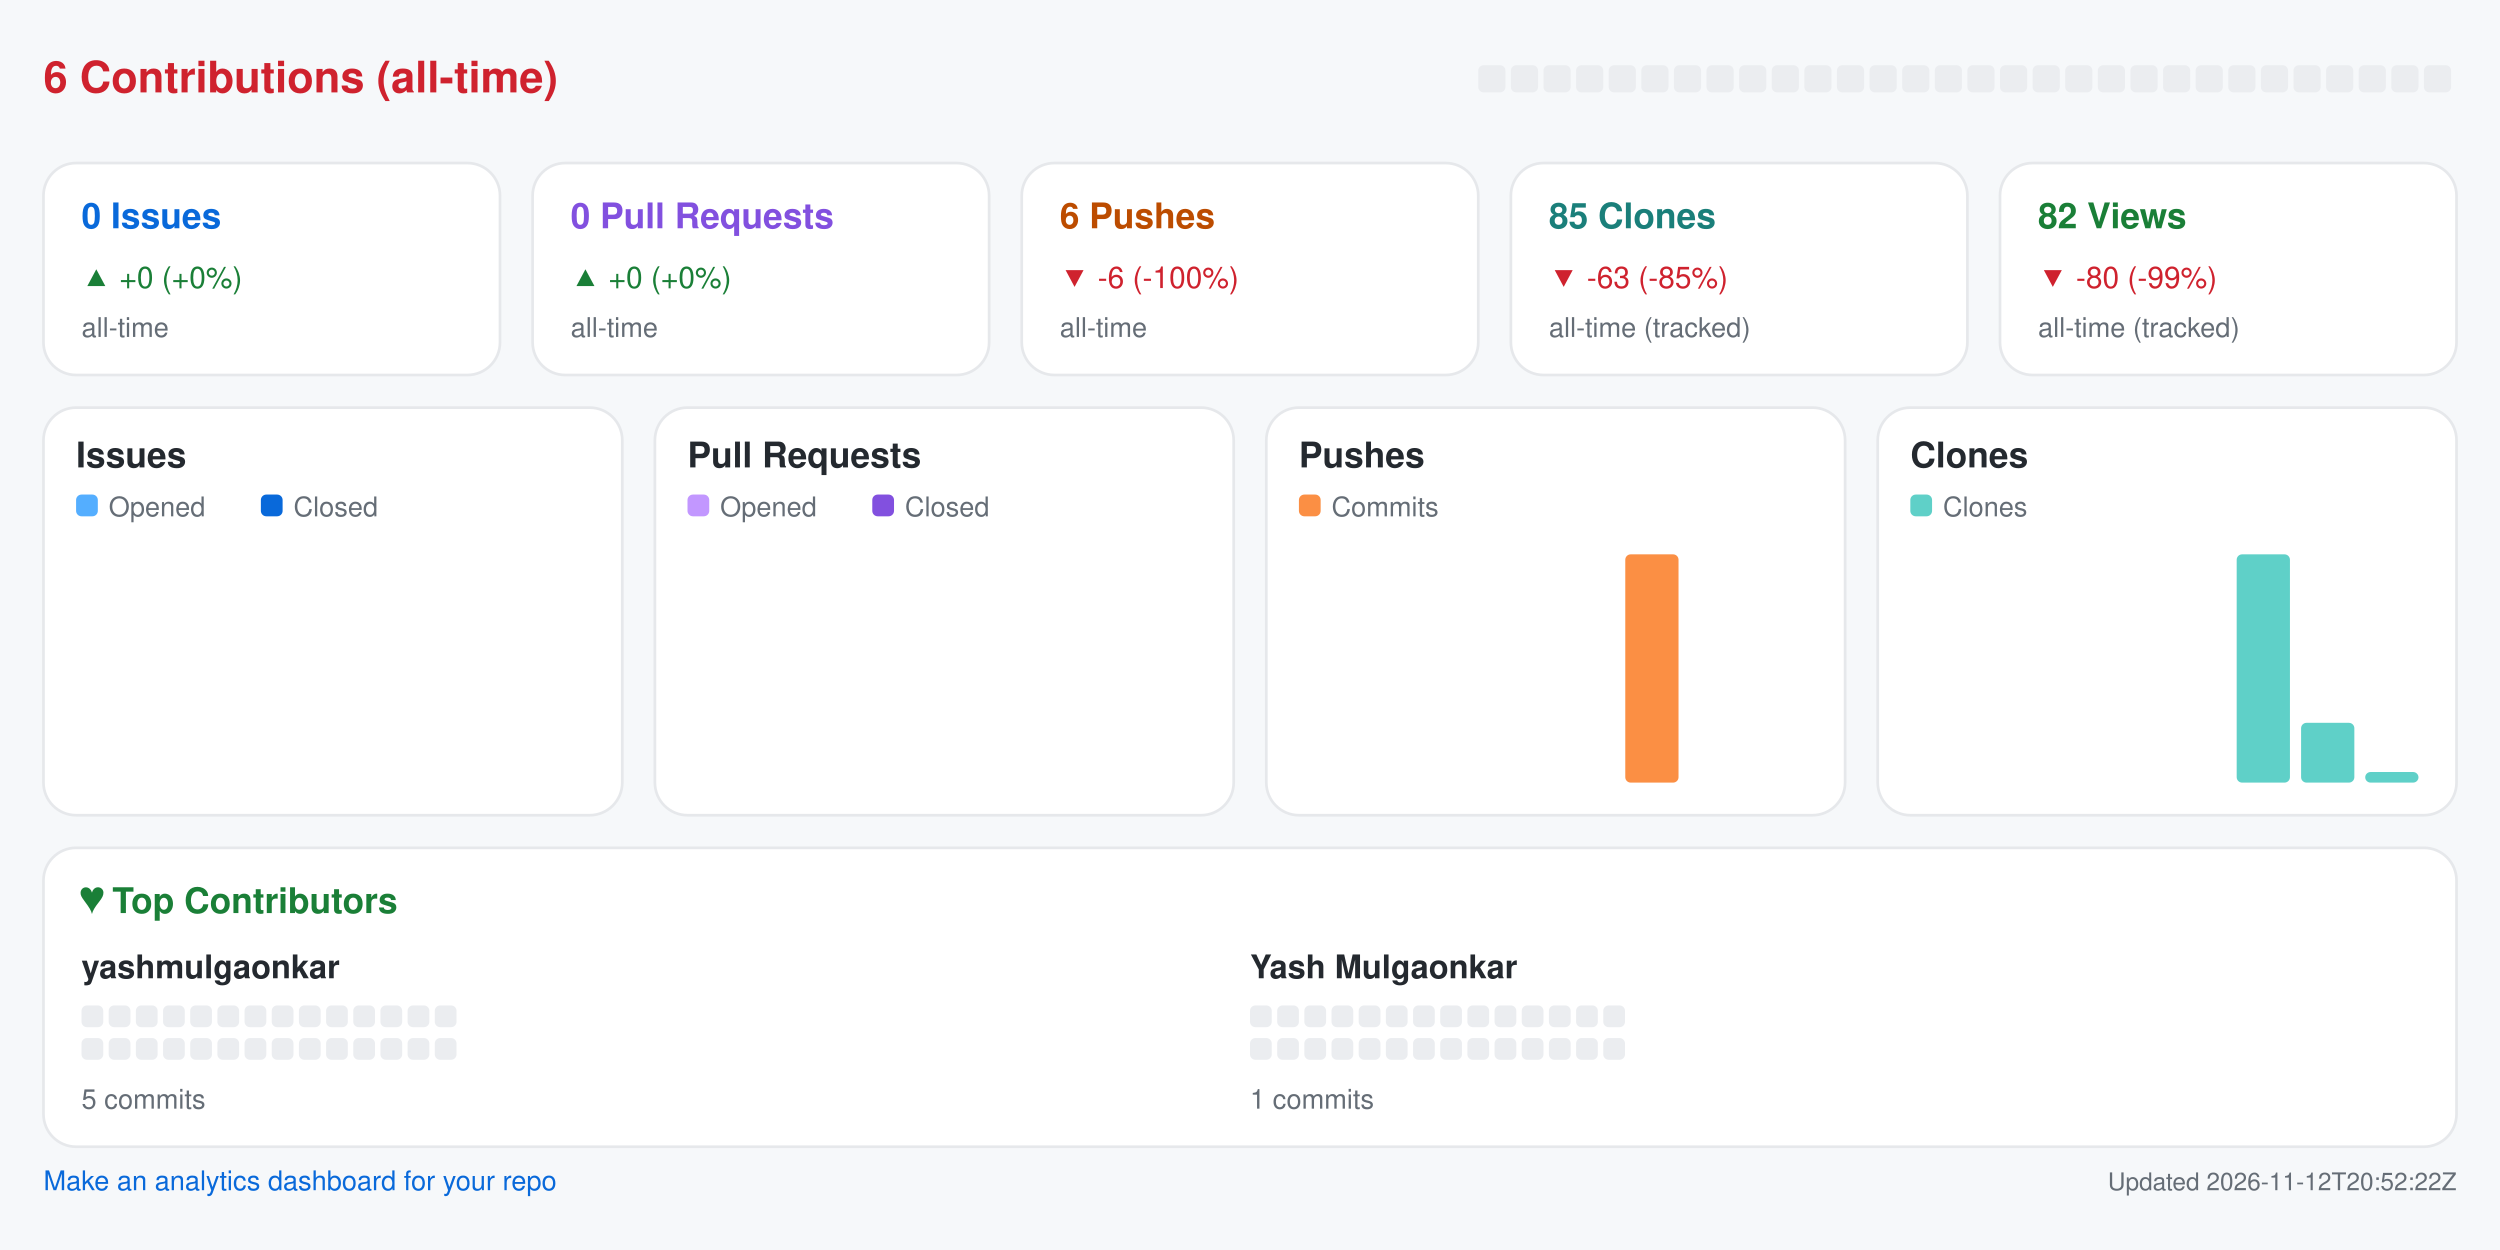
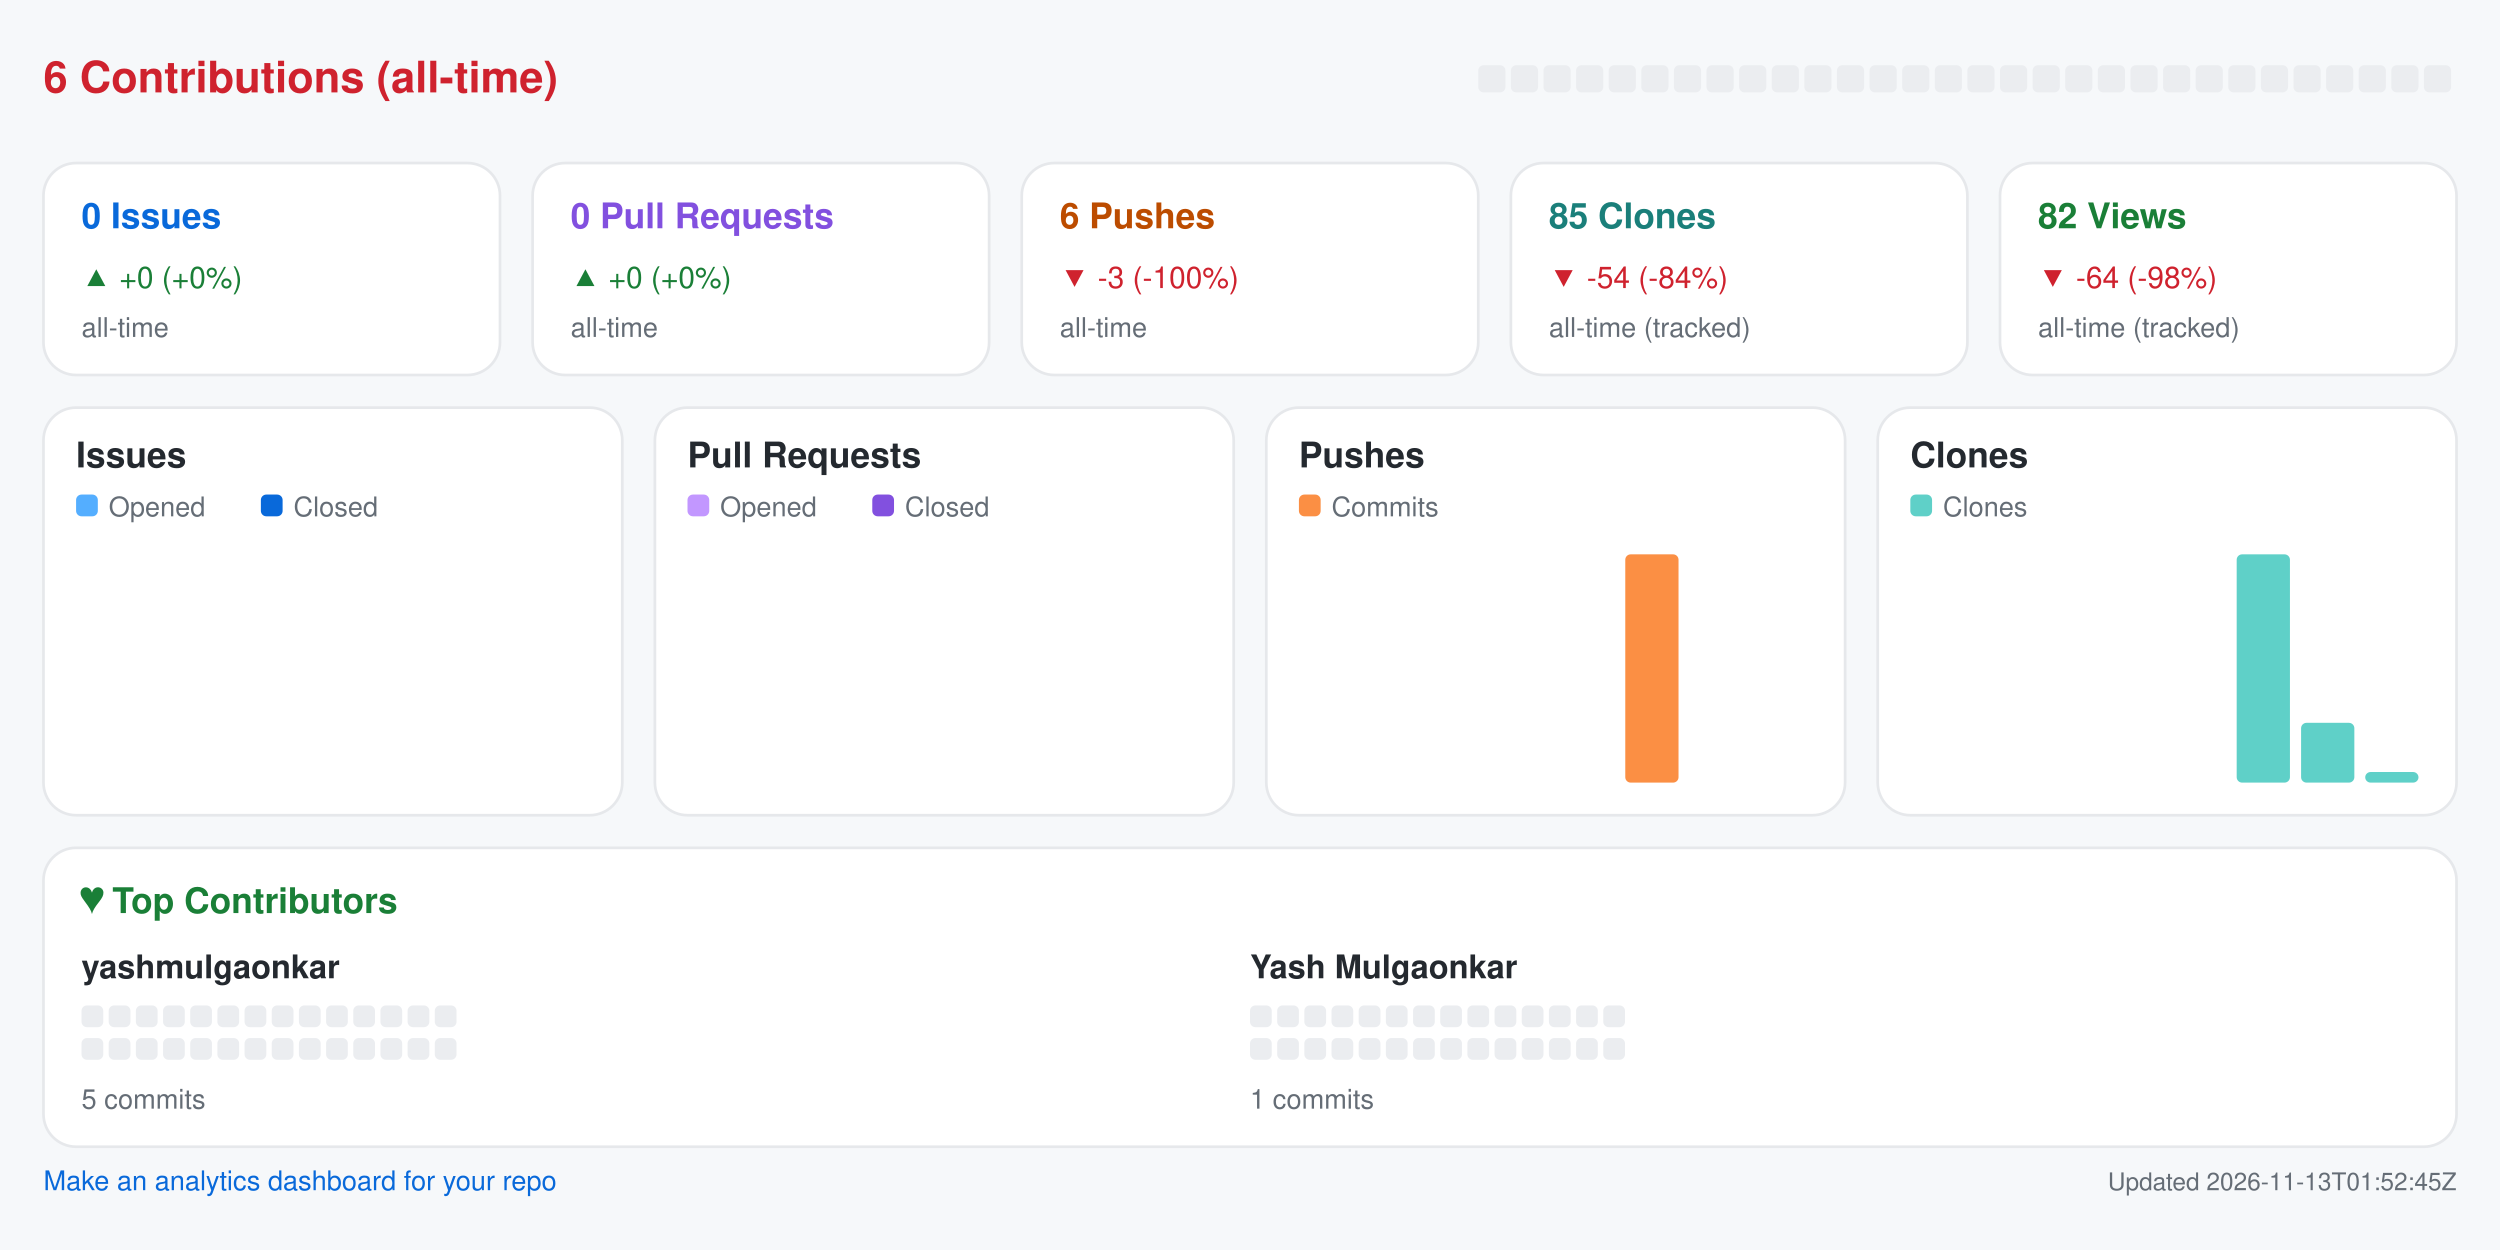
<svg xmlns="http://www.w3.org/2000/svg" width="920" height="460" viewBox="0 0 920 460" role="img" aria-label="Repository analytics for yashmulgaonkar/pi-tools">
  <rect x="0.0" y="0.0" width="920.0" height="460.0" rx="0" fill="#f6f8fa" />
  <text x="16.0" y="34.0" fill="#cf222e" font-size="16" font-family="-apple-system,BlinkMacSystemFont,Segoe UI,Helvetica,Arial,sans-serif" font-weight="600" text-anchor="start">6 Contributions (all-time)</text>
  <rect x="544.0" y="24.0" width="10.0" height="10.0" rx="2" fill="#ebedf0" />
  <rect x="556.0" y="24.0" width="10.0" height="10.0" rx="2" fill="#ebedf0" />
  <rect x="568.0" y="24.0" width="10.0" height="10.0" rx="2" fill="#ebedf0" />
  <rect x="580.0" y="24.0" width="10.0" height="10.0" rx="2" fill="#ebedf0" />
  <rect x="592.0" y="24.0" width="10.0" height="10.0" rx="2" fill="#ebedf0" />
  <rect x="604.0" y="24.0" width="10.0" height="10.0" rx="2" fill="#ebedf0" />
  <rect x="616.0" y="24.0" width="10.0" height="10.0" rx="2" fill="#ebedf0" />
  <rect x="628.0" y="24.0" width="10.0" height="10.0" rx="2" fill="#ebedf0" />
  <rect x="640.0" y="24.0" width="10.0" height="10.0" rx="2" fill="#ebedf0" />
  <rect x="652.0" y="24.0" width="10.0" height="10.0" rx="2" fill="#ebedf0" />
  <rect x="664.0" y="24.0" width="10.0" height="10.0" rx="2" fill="#ebedf0" />
  <rect x="676.0" y="24.0" width="10.0" height="10.0" rx="2" fill="#ebedf0" />
  <rect x="688.0" y="24.0" width="10.0" height="10.0" rx="2" fill="#ebedf0" />
  <rect x="700.0" y="24.0" width="10.0" height="10.0" rx="2" fill="#ebedf0" />
  <rect x="712.0" y="24.0" width="10.0" height="10.0" rx="2" fill="#ebedf0" />
  <rect x="724.0" y="24.0" width="10.0" height="10.0" rx="2" fill="#ebedf0" />
  <rect x="736.0" y="24.0" width="10.0" height="10.0" rx="2" fill="#ebedf0" />
  <rect x="748.0" y="24.0" width="10.0" height="10.0" rx="2" fill="#ebedf0" />
  <rect x="760.0" y="24.0" width="10.0" height="10.0" rx="2" fill="#ebedf0" />
  <rect x="772.0" y="24.0" width="10.0" height="10.0" rx="2" fill="#ebedf0" />
  <rect x="784.0" y="24.0" width="10.0" height="10.0" rx="2" fill="#ebedf0" />
  <rect x="796.0" y="24.0" width="10.0" height="10.0" rx="2" fill="#ebedf0" />
  <rect x="808.0" y="24.0" width="10.0" height="10.0" rx="2" fill="#ebedf0" />
  <rect x="820.0" y="24.0" width="10.0" height="10.0" rx="2" fill="#ebedf0" />
  <rect x="832.0" y="24.0" width="10.0" height="10.0" rx="2" fill="#ebedf0" />
  <rect x="844.0" y="24.0" width="10.0" height="10.0" rx="2" fill="#ebedf0" />
  <rect x="856.0" y="24.0" width="10.0" height="10.0" rx="2" fill="#ebedf0" />
  <rect x="868.0" y="24.0" width="10.0" height="10.0" rx="2" fill="#ebedf0" />
  <rect x="880.0" y="24.0" width="10.0" height="10.0" rx="2" fill="#ebedf0" />
  <rect x="892.0" y="24.0" width="10.0" height="10.0" rx="2" fill="#ebedf0" />
  <rect x="16.0" y="60.0" width="168.0" height="78.0" rx="12" fill="#ffffff" stroke="#e6e8eb" />
  <text x="30.0" y="84.0" fill="#0969da" font-size="13" font-family="-apple-system,BlinkMacSystemFont,Segoe UI,Helvetica,Arial,sans-serif" font-weight="600" text-anchor="start">0 Issues</text>
  <text x="30.0" y="106.0" fill="#1a7f37" font-size="11" font-family="-apple-system,BlinkMacSystemFont,Segoe UI,Helvetica,Arial,sans-serif" font-weight="400" text-anchor="start">▲ +0 (+0%)</text>
  <text x="30.0" y="124.0" fill="#656d76" font-size="10" font-family="-apple-system,BlinkMacSystemFont,Segoe UI,Helvetica,Arial,sans-serif" font-weight="400" text-anchor="start">all-time</text>
  <rect x="196.0" y="60.0" width="168.0" height="78.0" rx="12" fill="#ffffff" stroke="#e6e8eb" />
  <text x="210.0" y="84.0" fill="#8250df" font-size="13" font-family="-apple-system,BlinkMacSystemFont,Segoe UI,Helvetica,Arial,sans-serif" font-weight="600" text-anchor="start">0 Pull Requests</text>
  <text x="210.0" y="106.0" fill="#1a7f37" font-size="11" font-family="-apple-system,BlinkMacSystemFont,Segoe UI,Helvetica,Arial,sans-serif" font-weight="400" text-anchor="start">▲ +0 (+0%)</text>
  <text x="210.0" y="124.0" fill="#656d76" font-size="10" font-family="-apple-system,BlinkMacSystemFont,Segoe UI,Helvetica,Arial,sans-serif" font-weight="400" text-anchor="start">all-time</text>
  <rect x="376.0" y="60.0" width="168.0" height="78.0" rx="12" fill="#ffffff" stroke="#e6e8eb" />
  <text x="390.0" y="84.0" fill="#bc4c00" font-size="13" font-family="-apple-system,BlinkMacSystemFont,Segoe UI,Helvetica,Arial,sans-serif" font-weight="600" text-anchor="start">6 Pushes</text>
-   <text x="390.0" y="106.0" fill="#cf222e" font-size="11" font-family="-apple-system,BlinkMacSystemFont,Segoe UI,Helvetica,Arial,sans-serif" font-weight="400" text-anchor="start">▼ -6 (-100%)</text>
+   <text x="390.0" y="106.0" fill="#cf222e" font-size="11" font-family="-apple-system,BlinkMacSystemFont,Segoe UI,Helvetica,Arial,sans-serif" font-weight="400" text-anchor="start">▼ -3 (-100%)</text>
  <text x="390.0" y="124.0" fill="#656d76" font-size="10" font-family="-apple-system,BlinkMacSystemFont,Segoe UI,Helvetica,Arial,sans-serif" font-weight="400" text-anchor="start">all-time</text>
  <rect x="556.0" y="60.0" width="168.0" height="78.0" rx="12" fill="#ffffff" stroke="#e6e8eb" />
  <text x="570.0" y="84.0" fill="#1a7f7a" font-size="13" font-family="-apple-system,BlinkMacSystemFont,Segoe UI,Helvetica,Arial,sans-serif" font-weight="600" text-anchor="start">85 Clones</text>
-   <text x="570.0" y="106.0" fill="#cf222e" font-size="11" font-family="-apple-system,BlinkMacSystemFont,Segoe UI,Helvetica,Arial,sans-serif" font-weight="400" text-anchor="start">▼ -63 (-85%)</text>
+   <text x="570.0" y="106.0" fill="#cf222e" font-size="11" font-family="-apple-system,BlinkMacSystemFont,Segoe UI,Helvetica,Arial,sans-serif" font-weight="400" text-anchor="start">▼ -54 (-84%)</text>
  <text x="570.0" y="124.0" fill="#656d76" font-size="10" font-family="-apple-system,BlinkMacSystemFont,Segoe UI,Helvetica,Arial,sans-serif" font-weight="400" text-anchor="start">all-time (tracked)</text>
  <rect x="736.0" y="60.0" width="168.0" height="78.0" rx="12" fill="#ffffff" stroke="#e6e8eb" />
  <text x="750.0" y="84.0" fill="#1a7f37" font-size="13" font-family="-apple-system,BlinkMacSystemFont,Segoe UI,Helvetica,Arial,sans-serif" font-weight="600" text-anchor="start">82 Views</text>
-   <text x="750.0" y="106.0" fill="#cf222e" font-size="11" font-family="-apple-system,BlinkMacSystemFont,Segoe UI,Helvetica,Arial,sans-serif" font-weight="400" text-anchor="start">▼ -80 (-99%)</text>
+   <text x="750.0" y="106.0" fill="#cf222e" font-size="11" font-family="-apple-system,BlinkMacSystemFont,Segoe UI,Helvetica,Arial,sans-serif" font-weight="400" text-anchor="start">▼ -64 (-98%)</text>
  <text x="750.0" y="124.0" fill="#656d76" font-size="10" font-family="-apple-system,BlinkMacSystemFont,Segoe UI,Helvetica,Arial,sans-serif" font-weight="400" text-anchor="start">all-time (tracked)</text>
  <rect x="16.0" y="150.0" width="213.0" height="150.0" rx="12" fill="#ffffff" stroke="#e6e8eb" />
  <text x="28.0" y="172.0" fill="#24292f" font-size="13" font-family="-apple-system,BlinkMacSystemFont,Segoe UI,Helvetica,Arial,sans-serif" font-weight="600" text-anchor="start">Issues</text>
  <rect x="28.0" y="182.0" width="8.0" height="8.0" rx="2" fill="#54aeff" />
  <text x="40.0" y="190.0" fill="#656d76" font-size="10" font-family="-apple-system,BlinkMacSystemFont,Segoe UI,Helvetica,Arial,sans-serif" font-weight="400" text-anchor="start">Opened</text>
  <rect x="96.0" y="182.0" width="8.0" height="8.0" rx="2" fill="#0969da" />
  <text x="108.0" y="190.0" fill="#656d76" font-size="10" font-family="-apple-system,BlinkMacSystemFont,Segoe UI,Helvetica,Arial,sans-serif" font-weight="400" text-anchor="start">Closed</text>
  <rect x="30.0" y="288.0" width="8.8" height="0.0" rx="2" fill="#54aeff" />
  <rect x="39.8" y="288.0" width="8.8" height="0.0" rx="2" fill="#0969da" />
  <rect x="53.6" y="288.0" width="8.8" height="0.0" rx="2" fill="#54aeff" />
  <rect x="63.4" y="288.0" width="8.8" height="0.0" rx="2" fill="#0969da" />
  <rect x="77.2" y="288.0" width="8.8" height="0.0" rx="2" fill="#54aeff" />
  <rect x="87.1" y="288.0" width="8.8" height="0.0" rx="2" fill="#0969da" />
  <rect x="100.9" y="288.0" width="8.8" height="0.0" rx="2" fill="#54aeff" />
  <rect x="110.7" y="288.0" width="8.8" height="0.0" rx="2" fill="#0969da" />
  <rect x="124.5" y="288.0" width="8.8" height="0.0" rx="2" fill="#54aeff" />
  <rect x="134.3" y="288.0" width="8.8" height="0.0" rx="2" fill="#0969da" />
  <rect x="148.1" y="288.0" width="8.8" height="0.0" rx="2" fill="#54aeff" />
  <rect x="157.9" y="288.0" width="8.8" height="0.0" rx="2" fill="#0969da" />
  <rect x="171.8" y="288.0" width="8.8" height="0.0" rx="2" fill="#54aeff" />
  <rect x="181.6" y="288.0" width="8.8" height="0.0" rx="2" fill="#0969da" />
  <rect x="195.4" y="288.0" width="8.8" height="0.0" rx="2" fill="#54aeff" />
  <rect x="205.2" y="288.0" width="8.8" height="0.0" rx="2" fill="#0969da" />
  <rect x="241.0" y="150.0" width="213.0" height="150.0" rx="12" fill="#ffffff" stroke="#e6e8eb" />
  <text x="253.0" y="172.0" fill="#24292f" font-size="13" font-family="-apple-system,BlinkMacSystemFont,Segoe UI,Helvetica,Arial,sans-serif" font-weight="600" text-anchor="start">Pull Requests</text>
  <rect x="253.0" y="182.0" width="8.0" height="8.0" rx="2" fill="#c297ff" />
  <text x="265.0" y="190.0" fill="#656d76" font-size="10" font-family="-apple-system,BlinkMacSystemFont,Segoe UI,Helvetica,Arial,sans-serif" font-weight="400" text-anchor="start">Opened</text>
  <rect x="321.0" y="182.0" width="8.0" height="8.0" rx="2" fill="#8250df" />
  <text x="333.0" y="190.0" fill="#656d76" font-size="10" font-family="-apple-system,BlinkMacSystemFont,Segoe UI,Helvetica,Arial,sans-serif" font-weight="400" text-anchor="start">Closed</text>
  <rect x="255.0" y="288.0" width="8.8" height="0.0" rx="2" fill="#c297ff" />
  <rect x="264.8" y="288.0" width="8.8" height="0.0" rx="2" fill="#8250df" />
  <rect x="278.6" y="288.0" width="8.8" height="0.0" rx="2" fill="#c297ff" />
  <rect x="288.4" y="288.0" width="8.8" height="0.0" rx="2" fill="#8250df" />
  <rect x="302.2" y="288.0" width="8.8" height="0.0" rx="2" fill="#c297ff" />
  <rect x="312.1" y="288.0" width="8.8" height="0.0" rx="2" fill="#8250df" />
  <rect x="325.9" y="288.0" width="8.8" height="0.0" rx="2" fill="#c297ff" />
  <rect x="335.7" y="288.0" width="8.8" height="0.0" rx="2" fill="#8250df" />
  <rect x="349.5" y="288.0" width="8.8" height="0.0" rx="2" fill="#c297ff" />
  <rect x="359.3" y="288.0" width="8.8" height="0.0" rx="2" fill="#8250df" />
  <rect x="373.1" y="288.0" width="8.8" height="0.0" rx="2" fill="#c297ff" />
  <rect x="382.9" y="288.0" width="8.8" height="0.0" rx="2" fill="#8250df" />
  <rect x="396.8" y="288.0" width="8.8" height="0.0" rx="2" fill="#c297ff" />
  <rect x="406.6" y="288.0" width="8.8" height="0.0" rx="2" fill="#8250df" />
  <rect x="420.4" y="288.0" width="8.8" height="0.0" rx="2" fill="#c297ff" />
  <rect x="430.2" y="288.0" width="8.8" height="0.0" rx="2" fill="#8250df" />
  <rect x="466.0" y="150.0" width="213.0" height="150.0" rx="12" fill="#ffffff" stroke="#e6e8eb" />
  <text x="478.0" y="172.0" fill="#24292f" font-size="13" font-family="-apple-system,BlinkMacSystemFont,Segoe UI,Helvetica,Arial,sans-serif" font-weight="600" text-anchor="start">Pushes</text>
  <rect x="478.0" y="182.0" width="8.0" height="8.0" rx="2" fill="#fb8f44" />
  <text x="490.0" y="190.0" fill="#656d76" font-size="10" font-family="-apple-system,BlinkMacSystemFont,Segoe UI,Helvetica,Arial,sans-serif" font-weight="400" text-anchor="start">Commits</text>
  <rect x="480.0" y="288.0" width="19.6" height="0.0" rx="2" fill="#fb8f44" />
  <rect x="503.6" y="288.0" width="19.6" height="0.0" rx="2" fill="#fb8f44" />
  <rect x="527.2" y="288.0" width="19.6" height="0.0" rx="2" fill="#fb8f44" />
  <rect x="550.9" y="288.0" width="19.6" height="0.0" rx="2" fill="#fb8f44" />
  <rect x="574.5" y="288.0" width="19.6" height="0.0" rx="2" fill="#fb8f44" />
  <rect x="598.1" y="204.0" width="19.6" height="84.0" rx="2" fill="#fb8f44" />
  <rect x="621.8" y="288.0" width="19.6" height="0.0" rx="2" fill="#fb8f44" />
  <rect x="645.4" y="288.0" width="19.6" height="0.0" rx="2" fill="#fb8f44" />
  <rect x="691.0" y="150.0" width="213.0" height="150.0" rx="12" fill="#ffffff" stroke="#e6e8eb" />
  <text x="703.0" y="172.0" fill="#24292f" font-size="13" font-family="-apple-system,BlinkMacSystemFont,Segoe UI,Helvetica,Arial,sans-serif" font-weight="600" text-anchor="start">Clones</text>
  <rect x="703.0" y="182.0" width="8.0" height="8.0" rx="2" fill="#5fd0c8" />
  <text x="715.0" y="190.0" fill="#656d76" font-size="10" font-family="-apple-system,BlinkMacSystemFont,Segoe UI,Helvetica,Arial,sans-serif" font-weight="400" text-anchor="start">Clones</text>
  <rect x="705.0" y="288.0" width="19.6" height="0.0" rx="2" fill="#5fd0c8" />
  <rect x="728.6" y="288.0" width="19.6" height="0.0" rx="2" fill="#5fd0c8" />
  <rect x="752.2" y="288.0" width="19.6" height="0.0" rx="2" fill="#5fd0c8" />
  <rect x="775.9" y="288.0" width="19.6" height="0.0" rx="2" fill="#5fd0c8" />
  <rect x="799.5" y="288.0" width="19.6" height="0.0" rx="2" fill="#5fd0c8" />
  <rect x="823.1" y="204.0" width="19.6" height="84.0" rx="2" fill="#5fd0c8" />
  <rect x="846.8" y="266.0" width="19.6" height="22.0" rx="2" fill="#5fd0c8" />
  <rect x="870.4" y="284.1" width="19.6" height="3.9" rx="2" fill="#5fd0c8" />
  <rect x="16.0" y="312.0" width="888.0" height="110.0" rx="12" fill="#ffffff" stroke="#e6e8eb" />
  <text x="30.0" y="336.0" fill="#1a7f37" font-size="13" font-family="-apple-system,BlinkMacSystemFont,Segoe UI,Helvetica,Arial,sans-serif" font-weight="600" text-anchor="start">♥  Top Contributors</text>
  <text x="30.0" y="360.0" fill="#24292f" font-size="12" font-family="-apple-system,BlinkMacSystemFont,Segoe UI,Helvetica,Arial,sans-serif" font-weight="600" text-anchor="start">yashmulgaonkar</text>
  <rect x="30.0" y="370.0" width="8.0" height="8.0" rx="2" fill="#ebedf0" />
  <rect x="40.0" y="370.0" width="8.0" height="8.0" rx="2" fill="#ebedf0" />
  <rect x="50.0" y="370.0" width="8.0" height="8.0" rx="2" fill="#ebedf0" />
  <rect x="60.0" y="370.0" width="8.0" height="8.0" rx="2" fill="#ebedf0" />
  <rect x="70.0" y="370.0" width="8.0" height="8.0" rx="2" fill="#ebedf0" />
  <rect x="80.0" y="370.0" width="8.0" height="8.0" rx="2" fill="#ebedf0" />
  <rect x="90.0" y="370.0" width="8.0" height="8.0" rx="2" fill="#ebedf0" />
  <rect x="100.0" y="370.0" width="8.0" height="8.0" rx="2" fill="#ebedf0" />
  <rect x="110.0" y="370.0" width="8.0" height="8.0" rx="2" fill="#ebedf0" />
  <rect x="120.0" y="370.0" width="8.0" height="8.0" rx="2" fill="#ebedf0" />
  <rect x="130.0" y="370.0" width="8.0" height="8.0" rx="2" fill="#ebedf0" />
  <rect x="140.0" y="370.0" width="8.0" height="8.0" rx="2" fill="#ebedf0" />
  <rect x="150.0" y="370.0" width="8.0" height="8.0" rx="2" fill="#ebedf0" />
  <rect x="160.0" y="370.0" width="8.0" height="8.0" rx="2" fill="#ebedf0" />
  <rect x="30.0" y="382.0" width="8.0" height="8.0" rx="2" fill="#ebedf0" />
  <rect x="40.0" y="382.0" width="8.0" height="8.0" rx="2" fill="#ebedf0" />
  <rect x="50.0" y="382.0" width="8.0" height="8.0" rx="2" fill="#ebedf0" />
  <rect x="60.0" y="382.0" width="8.0" height="8.0" rx="2" fill="#ebedf0" />
  <rect x="70.0" y="382.0" width="8.0" height="8.0" rx="2" fill="#ebedf0" />
  <rect x="80.0" y="382.0" width="8.0" height="8.0" rx="2" fill="#ebedf0" />
  <rect x="90.0" y="382.0" width="8.0" height="8.0" rx="2" fill="#ebedf0" />
  <rect x="100.0" y="382.0" width="8.0" height="8.0" rx="2" fill="#ebedf0" />
  <rect x="110.0" y="382.0" width="8.0" height="8.0" rx="2" fill="#ebedf0" />
  <rect x="120.0" y="382.0" width="8.0" height="8.0" rx="2" fill="#ebedf0" />
  <rect x="130.0" y="382.0" width="8.0" height="8.0" rx="2" fill="#ebedf0" />
  <rect x="140.0" y="382.0" width="8.0" height="8.0" rx="2" fill="#ebedf0" />
  <rect x="150.0" y="382.0" width="8.0" height="8.0" rx="2" fill="#ebedf0" />
  <rect x="160.0" y="382.0" width="8.0" height="8.0" rx="2" fill="#ebedf0" />
  <text x="30.0" y="408.0" fill="#656d76" font-size="10" font-family="-apple-system,BlinkMacSystemFont,Segoe UI,Helvetica,Arial,sans-serif" font-weight="400" text-anchor="start">5 commits</text>
  <text x="460.0" y="360.0" fill="#24292f" font-size="12" font-family="-apple-system,BlinkMacSystemFont,Segoe UI,Helvetica,Arial,sans-serif" font-weight="600" text-anchor="start">Yash Mulgaonkar</text>
  <rect x="460.0" y="370.0" width="8.0" height="8.0" rx="2" fill="#ebedf0" />
  <rect x="470.0" y="370.0" width="8.0" height="8.0" rx="2" fill="#ebedf0" />
  <rect x="480.0" y="370.0" width="8.0" height="8.0" rx="2" fill="#ebedf0" />
  <rect x="490.0" y="370.0" width="8.0" height="8.0" rx="2" fill="#ebedf0" />
  <rect x="500.0" y="370.0" width="8.0" height="8.0" rx="2" fill="#ebedf0" />
  <rect x="510.0" y="370.0" width="8.0" height="8.0" rx="2" fill="#ebedf0" />
  <rect x="520.0" y="370.0" width="8.0" height="8.0" rx="2" fill="#ebedf0" />
  <rect x="530.0" y="370.0" width="8.0" height="8.0" rx="2" fill="#ebedf0" />
  <rect x="540.0" y="370.0" width="8.0" height="8.0" rx="2" fill="#ebedf0" />
  <rect x="550.0" y="370.0" width="8.0" height="8.0" rx="2" fill="#ebedf0" />
  <rect x="560.0" y="370.0" width="8.0" height="8.0" rx="2" fill="#ebedf0" />
  <rect x="570.0" y="370.0" width="8.0" height="8.0" rx="2" fill="#ebedf0" />
  <rect x="580.0" y="370.0" width="8.0" height="8.0" rx="2" fill="#ebedf0" />
  <rect x="590.0" y="370.0" width="8.0" height="8.0" rx="2" fill="#ebedf0" />
  <rect x="460.0" y="382.0" width="8.0" height="8.0" rx="2" fill="#ebedf0" />
  <rect x="470.0" y="382.0" width="8.0" height="8.0" rx="2" fill="#ebedf0" />
  <rect x="480.0" y="382.0" width="8.0" height="8.0" rx="2" fill="#ebedf0" />
  <rect x="490.0" y="382.0" width="8.0" height="8.0" rx="2" fill="#ebedf0" />
  <rect x="500.0" y="382.0" width="8.0" height="8.0" rx="2" fill="#ebedf0" />
  <rect x="510.0" y="382.0" width="8.0" height="8.0" rx="2" fill="#ebedf0" />
  <rect x="520.0" y="382.0" width="8.0" height="8.0" rx="2" fill="#ebedf0" />
  <rect x="530.0" y="382.0" width="8.0" height="8.0" rx="2" fill="#ebedf0" />
  <rect x="540.0" y="382.0" width="8.0" height="8.0" rx="2" fill="#ebedf0" />
  <rect x="550.0" y="382.0" width="8.0" height="8.0" rx="2" fill="#ebedf0" />
  <rect x="560.0" y="382.0" width="8.0" height="8.0" rx="2" fill="#ebedf0" />
  <rect x="570.0" y="382.0" width="8.0" height="8.0" rx="2" fill="#ebedf0" />
  <rect x="580.0" y="382.0" width="8.0" height="8.0" rx="2" fill="#ebedf0" />
  <rect x="590.0" y="382.0" width="8.0" height="8.0" rx="2" fill="#ebedf0" />
  <text x="460.0" y="408.0" fill="#656d76" font-size="10" font-family="-apple-system,BlinkMacSystemFont,Segoe UI,Helvetica,Arial,sans-serif" font-weight="400" text-anchor="start">1 commits</text>
  <a href="https://github.com/yashmulgaonkar/repo-analytics" target="_blank" rel="noopener noreferrer">
    <text x="16.0" y="438.0" fill="#0969da" font-size="10" font-family="-apple-system,BlinkMacSystemFont,Segoe UI,Helvetica,Arial,sans-serif" font-weight="400" text-anchor="start">Make an analytics dashboard for your repo</text>
  </a>
-   <text x="904.0" y="438.0" fill="#656d76" font-size="9" font-family="-apple-system,BlinkMacSystemFont,Segoe UI,Helvetica,Arial,sans-serif" font-weight="400" text-anchor="end">Updated 2026-11-12T20:52:22Z</text>
+   <text x="904.0" y="438.0" fill="#656d76" font-size="9" font-family="-apple-system,BlinkMacSystemFont,Segoe UI,Helvetica,Arial,sans-serif" font-weight="400" text-anchor="end">Updated 2026-11-13T01:52:45Z</text>
</svg>
